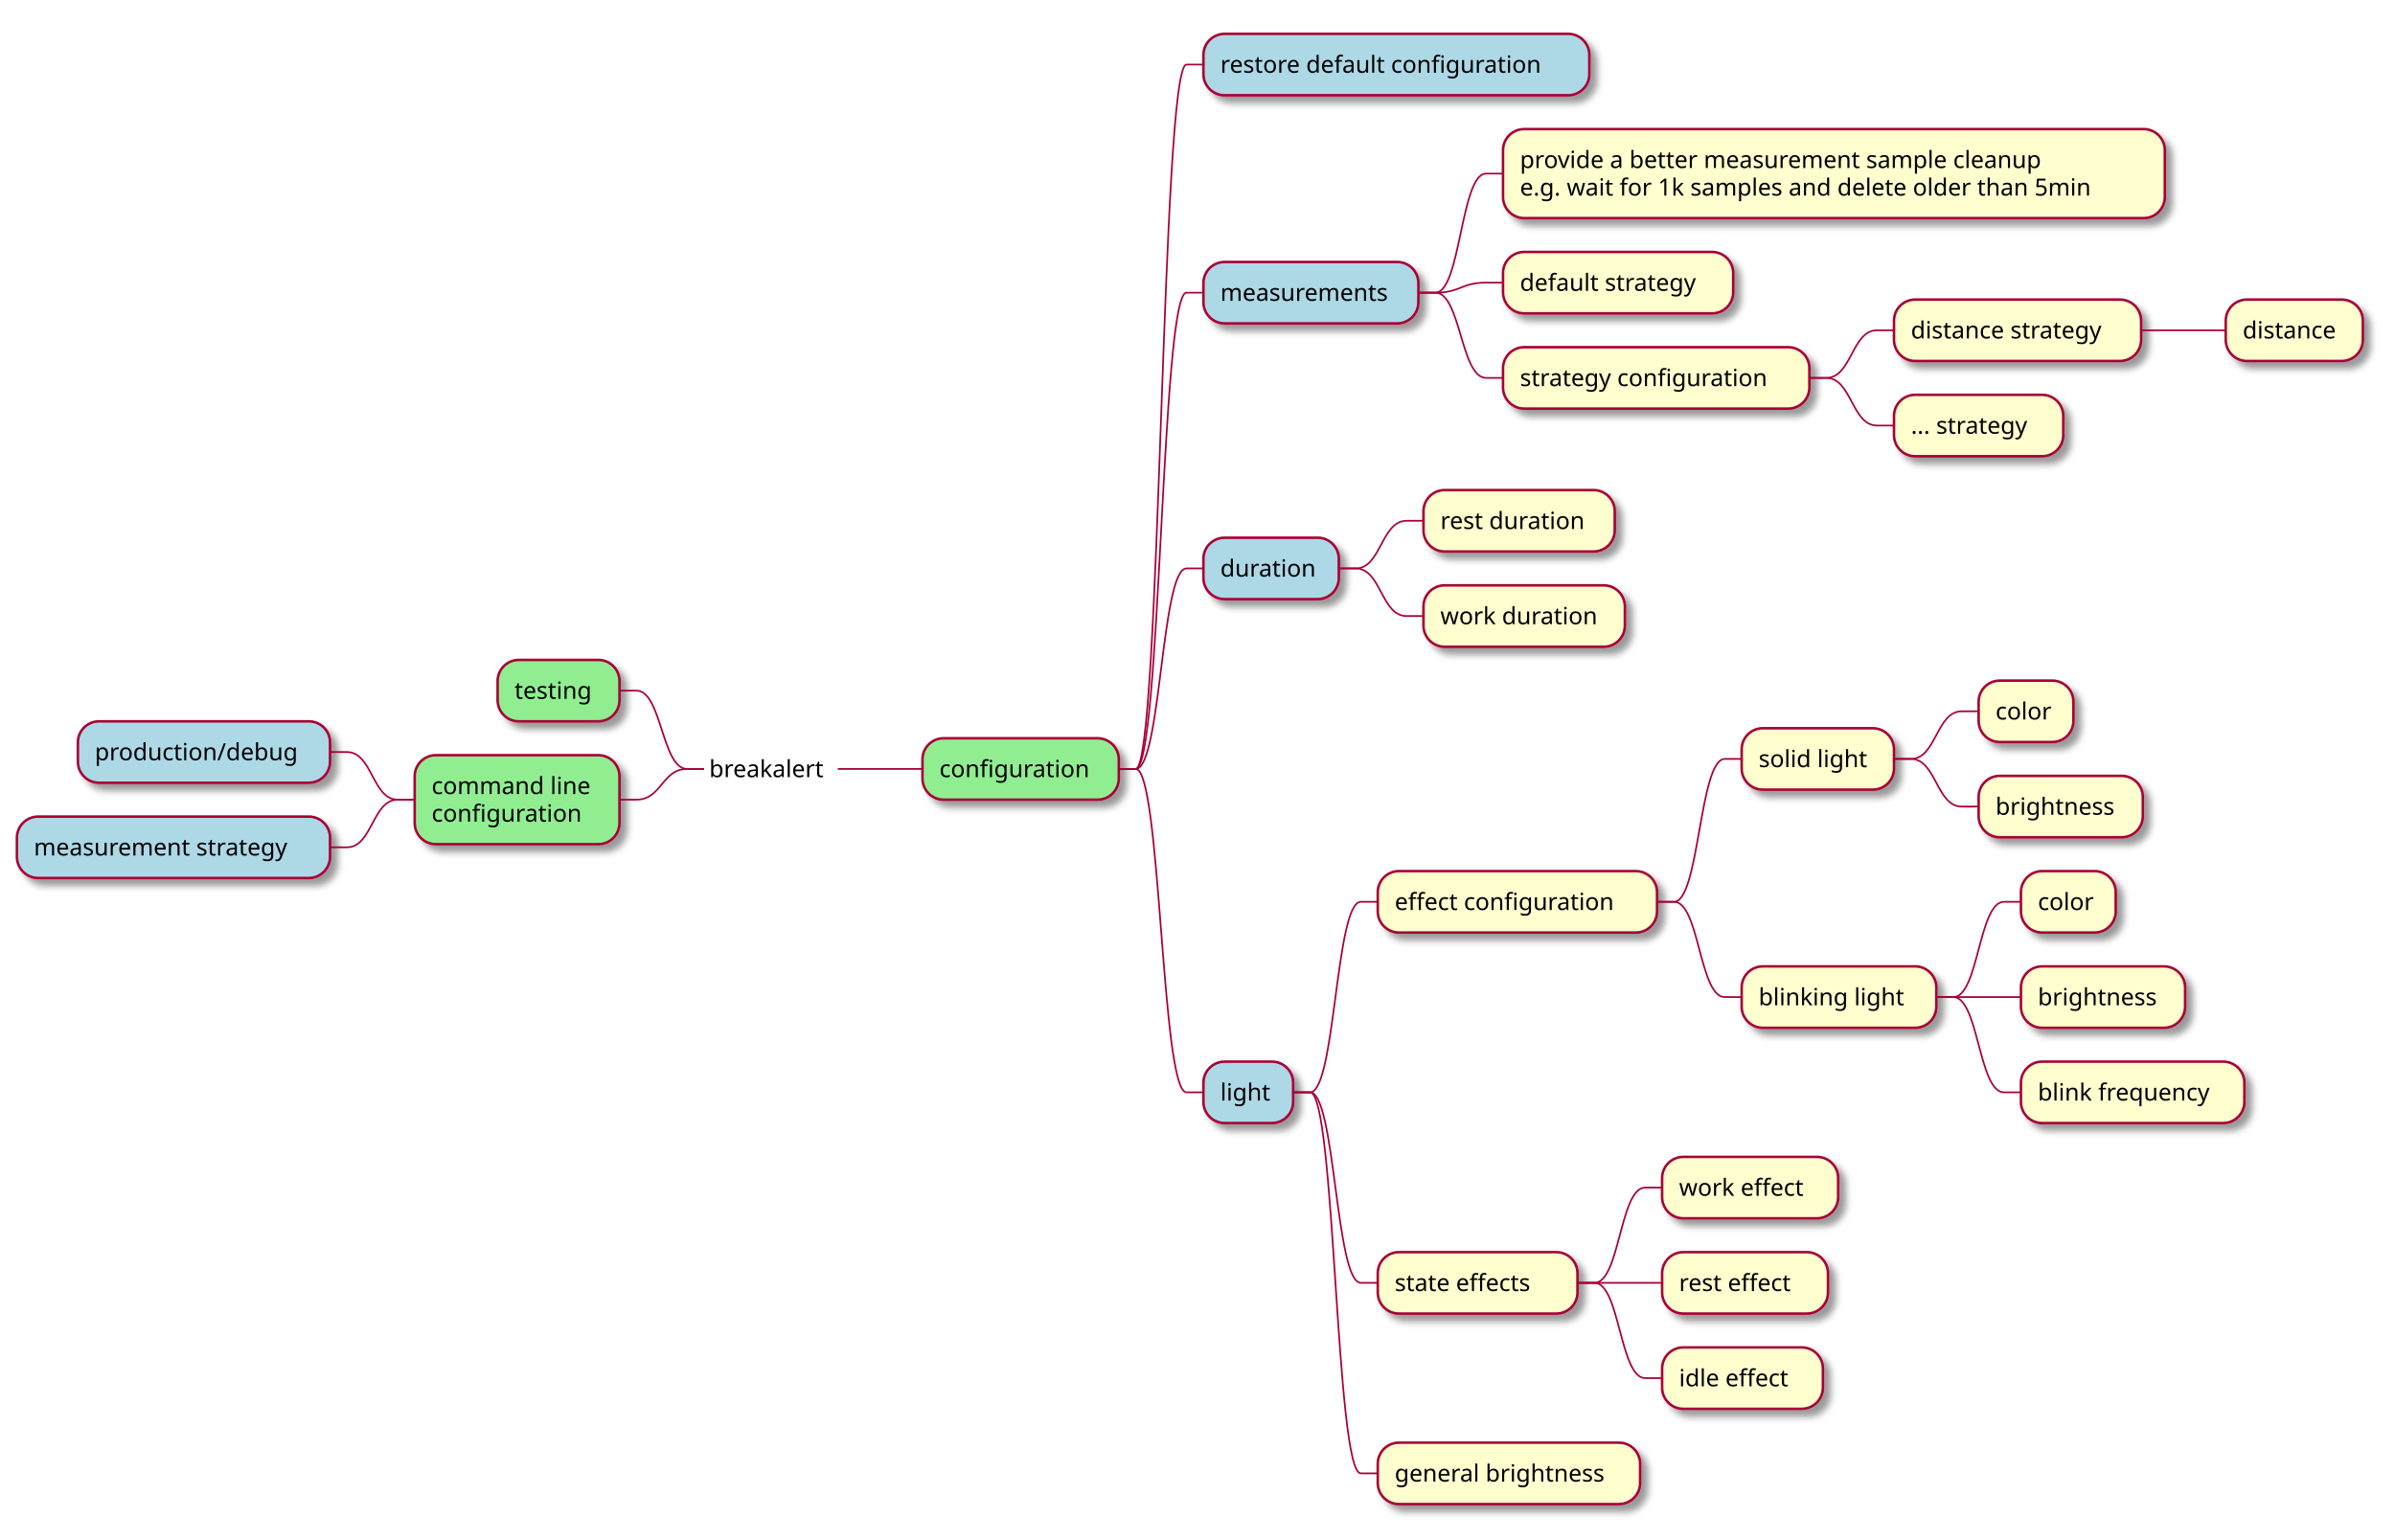
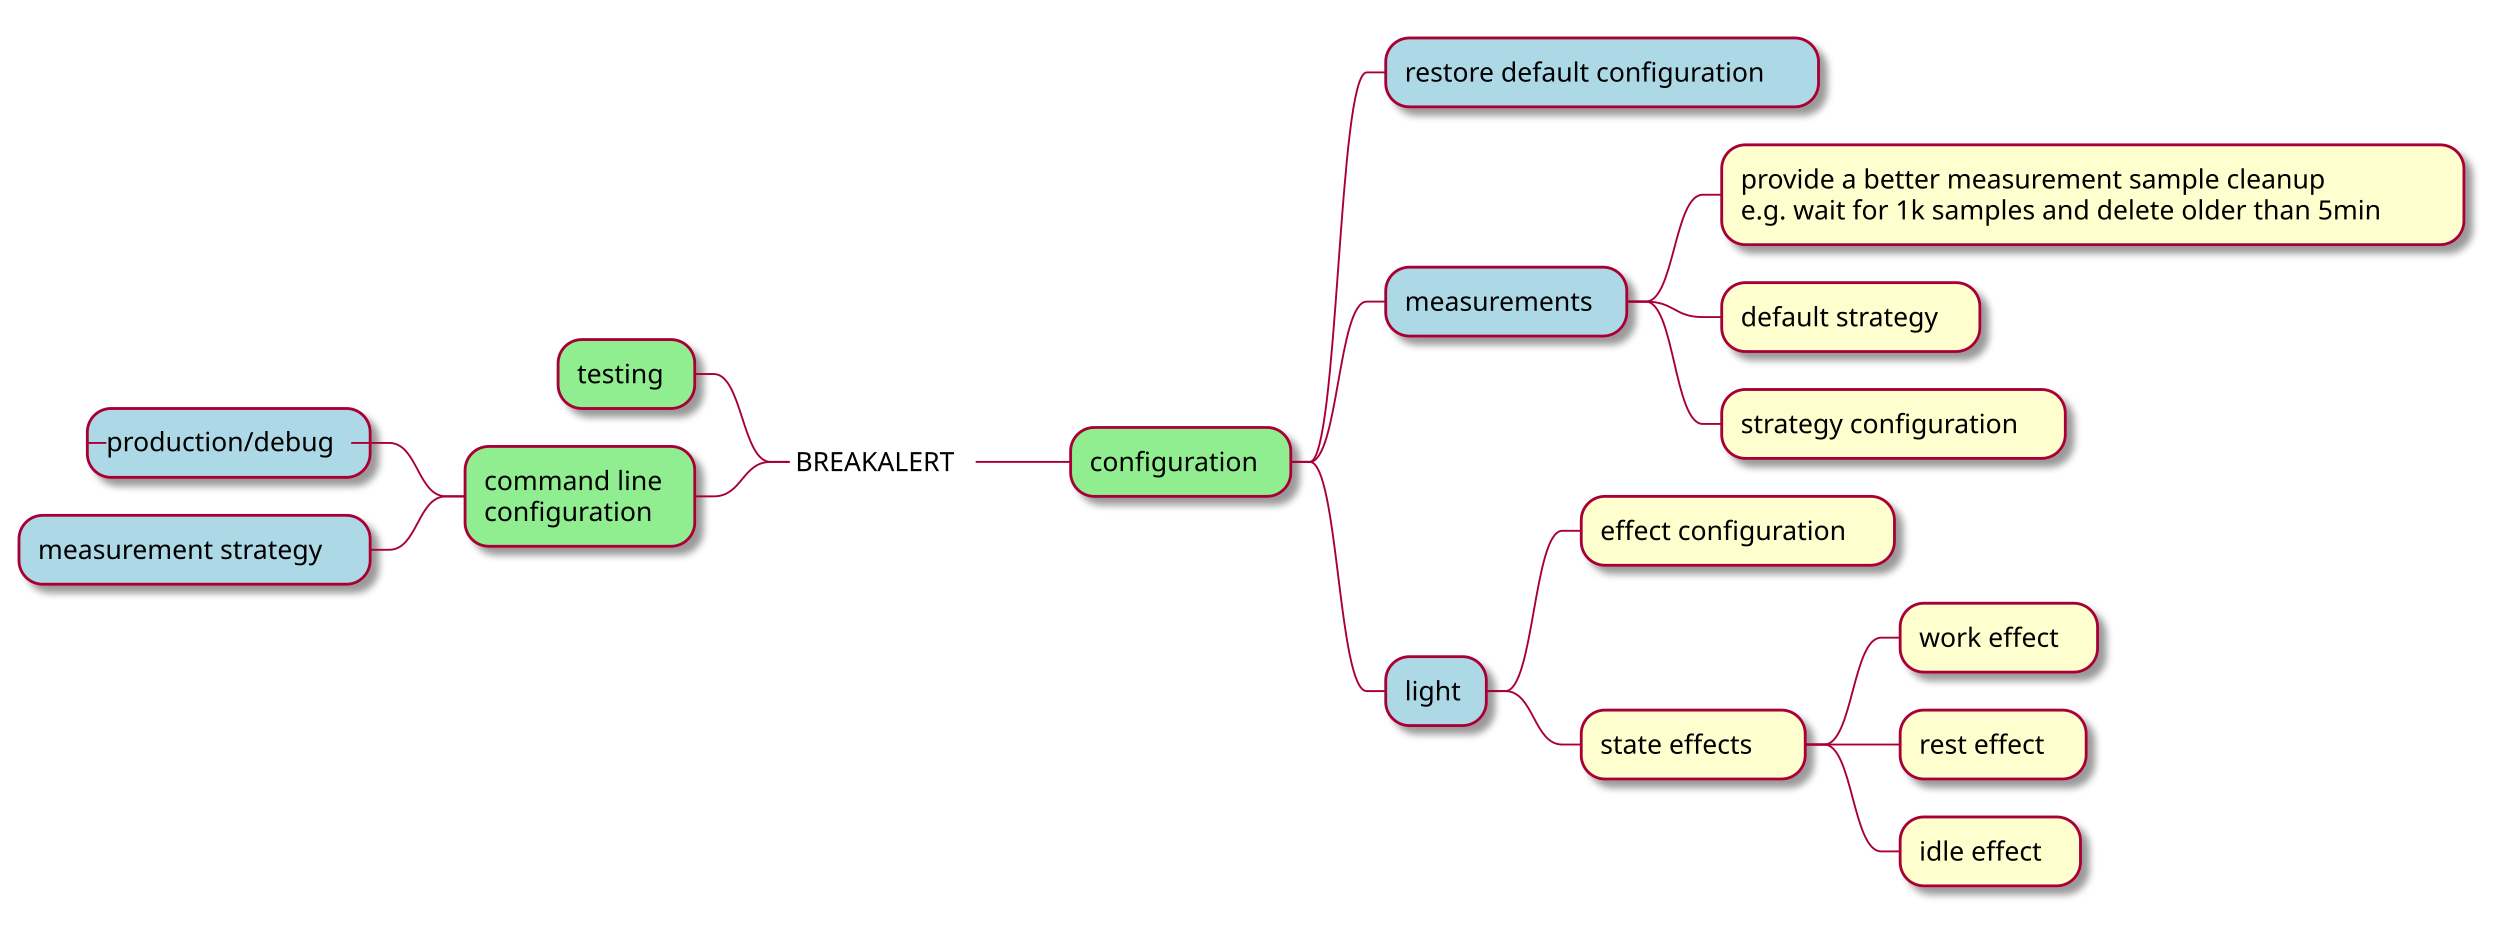
- <svg xmlns="http://www.w3.org/2000/svg" contentScriptType="application/ecmascript" contentStyleType="text/css" height="910px" preserveAspectRatio="none" style="width:1415px;height:910px;background:#FFFFFF;" version="1.1" viewBox="0 0 1415 910" width="1415px" zoomAndPan="magnify">
+ <svg xmlns="http://www.w3.org/2000/svg" contentScriptType="application/ecmascript" contentStyleType="text/css" height="488px" preserveAspectRatio="none" style="width:1317px;height:488px;background:#FFFFFF;" version="1.1" viewBox="0 0 1317 488" width="1317px" zoomAndPan="magnify">
  <defs>
-     <filter height="300%" id="f1w1vd1x6gp9qz" width="300%" x="-1" y="-1">
+     <filter height="300%" id="f1dcg69iq7augo" width="300%" x="-1" y="-1">
      <feGaussianBlur result="blurOut" stdDeviation="2.0" />
      <feColorMatrix in="blurOut" result="blurOut2" type="matrix" values="0 0 0 0 0 0 0 0 0 0 0 0 0 0 0 0 0 0 .4 0" />
      <feOffset dx="4.0" dy="4.0" in="blurOut2" result="blurOut3" />
      <feBlend in="SourceGraphic" in2="blurOut3" mode="normal" />
    </filter>
  </defs>
  <g>
-     <text fill="#000000" font-family="sans-serif" font-size="14" lengthAdjust="spacing" textLength="76" x="419" y="459.296">breakalert</text>
-     <rect fill="#90EE90" filter="url(#f1w1vd1x6gp9qz)" height="36.297" rx="12.5" ry="12.5" style="stroke:#A80036;stroke-width:1.5;" width="116" x="545" y="436.301" />
-     <text fill="#000000" font-family="sans-serif" font-size="14" lengthAdjust="spacing" textLength="96" x="555" y="459.296">configuration</text>
-     <rect fill="#ADD8E6" filter="url(#f1w1vd1x6gp9qz)" height="36.297" rx="12.5" ry="12.5" style="stroke:#A80036;stroke-width:1.5;" width="228" x="711" y="20" />
-     <text fill="#000000" font-family="sans-serif" font-size="14" lengthAdjust="spacing" textLength="208" x="721" y="42.995">restore default configuration</text>
-     <path d="M661,454.449 L671,454.449 C686,454.449 686,38.148 701,38.148 L711,38.148 " fill="none" style="stroke:#A80036;stroke-width:1.0;" />
-     <rect fill="#ADD8E6" filter="url(#f1w1vd1x6gp9qz)" height="36.297" rx="12.5" ry="12.5" style="stroke:#A80036;stroke-width:1.5;" width="127" x="711" y="154.816" />
-     <text fill="#000000" font-family="sans-serif" font-size="14" lengthAdjust="spacing" textLength="107" x="721" y="177.811">measurements</text>
-     <rect fill="#FEFECE" filter="url(#f1w1vd1x6gp9qz)" height="52.594" rx="12.5" ry="12.5" style="stroke:#A80036;stroke-width:1.5;" width="391" x="888" y="76.297" />
-     <text fill="#000000" font-family="sans-serif" font-size="14" lengthAdjust="spacing" textLength="339" x="898" y="99.292">provide a better measurement sample cleanup</text>
-     <text fill="#000000" font-family="sans-serif" font-size="14" lengthAdjust="spacing" textLength="371" x="898" y="115.589">e.g. wait for 1k samples and delete older than 5min</text>
-     <path d="M838,172.965 L848,172.965 C863,172.965 863,102.594 878,102.594 L888,102.594 " fill="none" style="stroke:#A80036;stroke-width:1.0;" />
-     <rect fill="#FEFECE" filter="url(#f1w1vd1x6gp9qz)" height="36.297" rx="12.5" ry="12.5" style="stroke:#A80036;stroke-width:1.5;" width="136" x="888" y="148.891" />
-     <text fill="#000000" font-family="sans-serif" font-size="14" lengthAdjust="spacing" textLength="116" x="898" y="171.886">default strategy</text>
-     <path d="M838,172.965 L848,172.965 C863,172.965 863,167.039 878,167.039 L888,167.039 " fill="none" style="stroke:#A80036;stroke-width:1.0;" />
-     <rect fill="#FEFECE" filter="url(#f1w1vd1x6gp9qz)" height="36.297" rx="12.5" ry="12.5" style="stroke:#A80036;stroke-width:1.5;" width="181" x="888" y="205.188" />
-     <text fill="#000000" font-family="sans-serif" font-size="14" lengthAdjust="spacing" textLength="161" x="898" y="228.183">strategy configuration</text>
-     <rect fill="#FEFECE" filter="url(#f1w1vd1x6gp9qz)" height="36.297" rx="12.5" ry="12.5" style="stroke:#A80036;stroke-width:1.5;" width="146" x="1119" y="177.039" />
-     <text fill="#000000" font-family="sans-serif" font-size="14" lengthAdjust="spacing" textLength="126" x="1129" y="200.034">distance strategy</text>
-     <rect fill="#FEFECE" filter="url(#f1w1vd1x6gp9qz)" height="36.297" rx="12.5" ry="12.5" style="stroke:#A80036;stroke-width:1.5;" width="81" x="1315" y="177.039" />
-     <text fill="#000000" font-family="sans-serif" font-size="14" lengthAdjust="spacing" textLength="61" x="1325" y="200.034">distance</text>
-     <path d="M1265,195.188 L1275,195.188 C1290,195.188 1290,195.188 1305,195.188 L1315,195.188 " fill="none" style="stroke:#A80036;stroke-width:1.0;" />
-     <path d="M1069,223.336 L1079,223.336 C1094,223.336 1094,195.188 1109,195.188 L1119,195.188 " fill="none" style="stroke:#A80036;stroke-width:1.0;" />
-     <rect fill="#FEFECE" filter="url(#f1w1vd1x6gp9qz)" height="36.297" rx="12.5" ry="12.5" style="stroke:#A80036;stroke-width:1.5;" width="100" x="1119" y="233.336" />
-     <text fill="#000000" font-family="sans-serif" font-size="14" lengthAdjust="spacing" textLength="80" x="1129" y="256.331">... strategy</text>
-     <path d="M1069,223.336 L1079,223.336 C1094,223.336 1094,251.484 1109,251.484 L1119,251.484 " fill="none" style="stroke:#A80036;stroke-width:1.0;" />
-     <path d="M838,172.965 L848,172.965 C863,172.965 863,223.336 878,223.336 L888,223.336 " fill="none" style="stroke:#A80036;stroke-width:1.0;" />
-     <path d="M661,454.449 L671,454.449 C686,454.449 686,172.965 701,172.965 L711,172.965 " fill="none" style="stroke:#A80036;stroke-width:1.0;" />
-     <rect fill="#ADD8E6" filter="url(#f1w1vd1x6gp9qz)" height="36.297" rx="12.5" ry="12.5" style="stroke:#A80036;stroke-width:1.5;" width="80" x="711" y="317.781" />
-     <text fill="#000000" font-family="sans-serif" font-size="14" lengthAdjust="spacing" textLength="60" x="721" y="340.776">duration</text>
-     <rect fill="#FEFECE" filter="url(#f1w1vd1x6gp9qz)" height="36.297" rx="12.5" ry="12.5" style="stroke:#A80036;stroke-width:1.5;" width="113" x="841" y="289.633" />
-     <text fill="#000000" font-family="sans-serif" font-size="14" lengthAdjust="spacing" textLength="93" x="851" y="312.628">rest duration</text>
-     <path d="M791,335.93 L801,335.93 C816,335.93 816,307.781 831,307.781 L841,307.781 " fill="none" style="stroke:#A80036;stroke-width:1.0;" />
-     <rect fill="#FEFECE" filter="url(#f1w1vd1x6gp9qz)" height="36.297" rx="12.5" ry="12.5" style="stroke:#A80036;stroke-width:1.5;" width="119" x="841" y="345.93" />
-     <text fill="#000000" font-family="sans-serif" font-size="14" lengthAdjust="spacing" textLength="99" x="851" y="368.925">work duration</text>
-     <path d="M791,335.93 L801,335.93 C816,335.93 816,364.078 831,364.078 L841,364.078 " fill="none" style="stroke:#A80036;stroke-width:1.0;" />
-     <path d="M661,454.449 L671,454.449 C686,454.449 686,335.93 701,335.93 L711,335.93 " fill="none" style="stroke:#A80036;stroke-width:1.0;" />
-     <rect fill="#ADD8E6" filter="url(#f1w1vd1x6gp9qz)" height="36.297" rx="12.5" ry="12.5" style="stroke:#A80036;stroke-width:1.5;" width="53" x="711" y="627.414" />
-     <text fill="#000000" font-family="sans-serif" font-size="14" lengthAdjust="spacing" textLength="33" x="721" y="650.409">light</text>
-     <rect fill="#FEFECE" filter="url(#f1w1vd1x6gp9qz)" height="36.297" rx="12.5" ry="12.5" style="stroke:#A80036;stroke-width:1.5;" width="165" x="814" y="514.82" />
-     <text fill="#000000" font-family="sans-serif" font-size="14" lengthAdjust="spacing" textLength="145" x="824" y="537.815">effect configuration</text>
-     <rect fill="#FEFECE" filter="url(#f1w1vd1x6gp9qz)" height="36.297" rx="12.5" ry="12.5" style="stroke:#A80036;stroke-width:1.5;" width="90" x="1029" y="430.375" />
-     <text fill="#000000" font-family="sans-serif" font-size="14" lengthAdjust="spacing" textLength="70" x="1039" y="453.37">solid light</text>
-     <rect fill="#FEFECE" filter="url(#f1w1vd1x6gp9qz)" height="36.297" rx="12.5" ry="12.5" style="stroke:#A80036;stroke-width:1.5;" width="56" x="1169" y="402.227" />
-     <text fill="#000000" font-family="sans-serif" font-size="14" lengthAdjust="spacing" textLength="36" x="1179" y="425.222">color</text>
-     <path d="M1119,448.523 L1129,448.523 C1144,448.523 1144,420.375 1159,420.375 L1169,420.375 " fill="none" style="stroke:#A80036;stroke-width:1.0;" />
-     <rect fill="#FEFECE" filter="url(#f1w1vd1x6gp9qz)" height="36.297" rx="12.5" ry="12.5" style="stroke:#A80036;stroke-width:1.5;" width="97" x="1169" y="458.523" />
-     <text fill="#000000" font-family="sans-serif" font-size="14" lengthAdjust="spacing" textLength="77" x="1179" y="481.519">brightness</text>
-     <path d="M1119,448.523 L1129,448.523 C1144,448.523 1144,476.672 1159,476.672 L1169,476.672 " fill="none" style="stroke:#A80036;stroke-width:1.0;" />
-     <path d="M979,532.969 L989,532.969 C1004,532.969 1004,448.523 1019,448.523 L1029,448.523 " fill="none" style="stroke:#A80036;stroke-width:1.0;" />
-     <rect fill="#FEFECE" filter="url(#f1w1vd1x6gp9qz)" height="36.297" rx="12.5" ry="12.5" style="stroke:#A80036;stroke-width:1.5;" width="115" x="1029" y="571.117" />
-     <text fill="#000000" font-family="sans-serif" font-size="14" lengthAdjust="spacing" textLength="95" x="1039" y="594.112">blinking light</text>
-     <rect fill="#FEFECE" filter="url(#f1w1vd1x6gp9qz)" height="36.297" rx="12.5" ry="12.5" style="stroke:#A80036;stroke-width:1.5;" width="56" x="1194" y="514.82" />
-     <text fill="#000000" font-family="sans-serif" font-size="14" lengthAdjust="spacing" textLength="36" x="1204" y="537.815">color</text>
-     <path d="M1144,589.266 L1154,589.266 C1169,589.266 1169,532.969 1184,532.969 L1194,532.969 " fill="none" style="stroke:#A80036;stroke-width:1.0;" />
-     <rect fill="#FEFECE" filter="url(#f1w1vd1x6gp9qz)" height="36.297" rx="12.5" ry="12.5" style="stroke:#A80036;stroke-width:1.5;" width="97" x="1194" y="571.117" />
-     <text fill="#000000" font-family="sans-serif" font-size="14" lengthAdjust="spacing" textLength="77" x="1204" y="594.112">brightness</text>
-     <path d="M1144,589.266 L1154,589.266 C1169,589.266 1169,589.266 1184,589.266 L1194,589.266 " fill="none" style="stroke:#A80036;stroke-width:1.0;" />
-     <rect fill="#FEFECE" filter="url(#f1w1vd1x6gp9qz)" height="36.297" rx="12.5" ry="12.5" style="stroke:#A80036;stroke-width:1.5;" width="132" x="1194" y="627.414" />
-     <text fill="#000000" font-family="sans-serif" font-size="14" lengthAdjust="spacing" textLength="112" x="1204" y="650.409">blink frequency</text>
-     <path d="M1144,589.266 L1154,589.266 C1169,589.266 1169,645.562 1184,645.562 L1194,645.562 " fill="none" style="stroke:#A80036;stroke-width:1.0;" />
-     <path d="M979,532.969 L989,532.969 C1004,532.969 1004,589.266 1019,589.266 L1029,589.266 " fill="none" style="stroke:#A80036;stroke-width:1.0;" />
-     <path d="M764,645.562 L774,645.562 C789,645.562 789,532.969 804,532.969 L814,532.969 " fill="none" style="stroke:#A80036;stroke-width:1.0;" />
-     <rect fill="#FEFECE" filter="url(#f1w1vd1x6gp9qz)" height="36.297" rx="12.5" ry="12.5" style="stroke:#A80036;stroke-width:1.5;" width="118" x="814" y="740.008" />
-     <text fill="#000000" font-family="sans-serif" font-size="14" lengthAdjust="spacing" textLength="94" x="824" y="763.003">state effects</text>
-     <rect fill="#FEFECE" filter="url(#f1w1vd1x6gp9qz)" height="36.297" rx="12.5" ry="12.5" style="stroke:#A80036;stroke-width:1.5;" width="104" x="982" y="683.711" />
-     <text fill="#000000" font-family="sans-serif" font-size="14" lengthAdjust="spacing" textLength="84" x="992" y="706.706">work effect</text>
-     <path d="M932,758.156 L942,758.156 C957,758.156 957,701.859 972,701.859 L982,701.859 " fill="none" style="stroke:#A80036;stroke-width:1.0;" />
-     <rect fill="#FEFECE" filter="url(#f1w1vd1x6gp9qz)" height="36.297" rx="12.5" ry="12.5" style="stroke:#A80036;stroke-width:1.5;" width="98" x="982" y="740.008" />
-     <text fill="#000000" font-family="sans-serif" font-size="14" lengthAdjust="spacing" textLength="78" x="992" y="763.003">rest effect</text>
-     <path d="M932,758.156 L942,758.156 C957,758.156 957,758.156 972,758.156 L982,758.156 " fill="none" style="stroke:#A80036;stroke-width:1.0;" />
-     <rect fill="#FEFECE" filter="url(#f1w1vd1x6gp9qz)" height="36.297" rx="12.5" ry="12.5" style="stroke:#A80036;stroke-width:1.5;" width="95" x="982" y="796.305" />
-     <text fill="#000000" font-family="sans-serif" font-size="14" lengthAdjust="spacing" textLength="75" x="992" y="819.3">idle effect</text>
-     <path d="M932,758.156 L942,758.156 C957,758.156 957,814.453 972,814.453 L982,814.453 " fill="none" style="stroke:#A80036;stroke-width:1.0;" />
-     <path d="M764,645.562 L774,645.562 C789,645.562 789,758.156 804,758.156 L814,758.156 " fill="none" style="stroke:#A80036;stroke-width:1.0;" />
-     <rect fill="#FEFECE" filter="url(#f1w1vd1x6gp9qz)" height="36.297" rx="12.5" ry="12.5" style="stroke:#A80036;stroke-width:1.5;" width="155" x="814" y="852.602" />
-     <text fill="#000000" font-family="sans-serif" font-size="14" lengthAdjust="spacing" textLength="135" x="824" y="875.597">general brightness</text>
-     <path d="M764,645.562 L774,645.562 C789,645.562 789,870.75 804,870.75 L814,870.75 " fill="none" style="stroke:#A80036;stroke-width:1.0;" />
-     <path d="M661,454.449 L671,454.449 C686,454.449 686,645.562 701,645.562 L711,645.562 " fill="none" style="stroke:#A80036;stroke-width:1.0;" />
-     <path d="M495,454.449 L505,454.449 C520,454.449 520,454.449 535,454.449 L545,454.449 " fill="none" style="stroke:#A80036;stroke-width:1.0;" />
-     <rect fill="#90EE90" filter="url(#f1w1vd1x6gp9qz)" height="36.297" rx="12.5" ry="12.5" style="stroke:#A80036;stroke-width:1.5;" width="72" x="294" y="390.004" />
-     <text fill="#000000" font-family="sans-serif" font-size="14" lengthAdjust="spacing" textLength="52" x="304" y="412.999">testing</text>
-     <path d="M416,454.449 L406,454.449 C391,454.449 391,408.152 376,408.152 L366,408.152 " fill="none" style="stroke:#A80036;stroke-width:1.0;" />
-     <rect fill="#90EE90" filter="url(#f1w1vd1x6gp9qz)" height="52.594" rx="12.5" ry="12.5" style="stroke:#A80036;stroke-width:1.5;" width="121" x="245" y="446.301" />
-     <text fill="#000000" font-family="sans-serif" font-size="14" lengthAdjust="spacing" textLength="101" x="255" y="469.296">command line</text>
-     <text fill="#000000" font-family="sans-serif" font-size="14" lengthAdjust="spacing" textLength="96" x="255" y="485.593">configuration</text>
-     <rect fill="#ADD8E6" filter="url(#f1w1vd1x6gp9qz)" height="36.297" rx="12.5" ry="12.5" style="stroke:#A80036;stroke-width:1.5;" width="149" x="46" y="426.301" />
-     <text fill="#000000" font-family="sans-serif" font-size="14" lengthAdjust="spacing" textLength="129" x="56" y="449.296">production/debug</text>
-     <path d="M245,472.598 L235,472.598 C220,472.598 220,444.449 205,444.449 L195,444.449 " fill="none" style="stroke:#A80036;stroke-width:1.0;" />
-     <rect fill="#ADD8E6" filter="url(#f1w1vd1x6gp9qz)" height="36.297" rx="12.5" ry="12.5" style="stroke:#A80036;stroke-width:1.5;" width="185" x="10" y="482.598" />
-     <text fill="#000000" font-family="sans-serif" font-size="14" lengthAdjust="spacing" textLength="165" x="20" y="505.593">measurement strategy</text>
-     <path d="M245,472.598 L235,472.598 C220,472.598 220,500.746 205,500.746 L195,500.746 " fill="none" style="stroke:#A80036;stroke-width:1.0;" />
-     <path d="M416,454.449 L406,454.449 C391,454.449 391,472.598 376,472.598 L366,472.598 " fill="none" style="stroke:#A80036;stroke-width:1.0;" />
+     <text fill="#000000" font-family="sans-serif" font-size="14" lengthAdjust="spacing" textLength="95" x="419" y="248.183">BREAKALERT</text>
+     <rect fill="#90EE90" filter="url(#f1dcg69iq7augo)" height="36.297" rx="12.5" ry="12.5" style="stroke:#A80036;stroke-width:1.5;" width="116" x="564" y="225.188" />
+     <text fill="#000000" font-family="sans-serif" font-size="14" lengthAdjust="spacing" textLength="96" x="574" y="248.183">configuration</text>
+     <rect fill="#ADD8E6" filter="url(#f1dcg69iq7augo)" height="36.297" rx="12.5" ry="12.5" style="stroke:#A80036;stroke-width:1.5;" width="228" x="730" y="20" />
+     <text fill="#000000" font-family="sans-serif" font-size="14" lengthAdjust="spacing" textLength="208" x="740" y="42.995">restore default configuration</text>
+     <path d="M680,243.336 L690,243.336 C705,243.336 705,38.148 720,38.148 L730,38.148 " fill="none" style="stroke:#A80036;stroke-width:1.0;" />
+     <rect fill="#ADD8E6" filter="url(#f1dcg69iq7augo)" height="36.297" rx="12.5" ry="12.5" style="stroke:#A80036;stroke-width:1.5;" width="127" x="730" y="140.742" />
+     <text fill="#000000" font-family="sans-serif" font-size="14" lengthAdjust="spacing" textLength="107" x="740" y="163.737">measurements</text>
+     <rect fill="#FEFECE" filter="url(#f1dcg69iq7augo)" height="52.594" rx="12.5" ry="12.5" style="stroke:#A80036;stroke-width:1.5;" width="391" x="907" y="76.297" />
+     <text fill="#000000" font-family="sans-serif" font-size="14" lengthAdjust="spacing" textLength="339" x="917" y="99.292">provide a better measurement sample cleanup</text>
+     <text fill="#000000" font-family="sans-serif" font-size="14" lengthAdjust="spacing" textLength="371" x="917" y="115.589">e.g. wait for 1k samples and delete older than 5min</text>
+     <path d="M857,158.891 L867,158.891 C882,158.891 882,102.594 897,102.594 L907,102.594 " fill="none" style="stroke:#A80036;stroke-width:1.0;" />
+     <rect fill="#FEFECE" filter="url(#f1dcg69iq7augo)" height="36.297" rx="12.5" ry="12.5" style="stroke:#A80036;stroke-width:1.5;" width="136" x="907" y="148.891" />
+     <text fill="#000000" font-family="sans-serif" font-size="14" lengthAdjust="spacing" textLength="116" x="917" y="171.886">default strategy</text>
+     <path d="M857,158.891 L867,158.891 C882,158.891 882,167.039 897,167.039 L907,167.039 " fill="none" style="stroke:#A80036;stroke-width:1.0;" />
+     <rect fill="#FEFECE" filter="url(#f1dcg69iq7augo)" height="36.297" rx="12.5" ry="12.5" style="stroke:#A80036;stroke-width:1.5;" width="181" x="907" y="205.188" />
+     <text fill="#000000" font-family="sans-serif" font-size="14" lengthAdjust="spacing" textLength="161" x="917" y="228.183">strategy configuration</text>
+     <path d="M857,158.891 L867,158.891 C882,158.891 882,223.336 897,223.336 L907,223.336 " fill="none" style="stroke:#A80036;stroke-width:1.0;" />
+     <path d="M680,243.336 L690,243.336 C705,243.336 705,158.891 720,158.891 L730,158.891 " fill="none" style="stroke:#A80036;stroke-width:1.0;" />
+     <rect fill="#ADD8E6" filter="url(#f1dcg69iq7augo)" height="36.297" rx="12.5" ry="12.5" style="stroke:#A80036;stroke-width:1.5;" width="53" x="730" y="345.93" />
+     <text fill="#000000" font-family="sans-serif" font-size="14" lengthAdjust="spacing" textLength="33" x="740" y="368.925">light</text>
+     <rect fill="#FEFECE" filter="url(#f1dcg69iq7augo)" height="36.297" rx="12.5" ry="12.5" style="stroke:#A80036;stroke-width:1.5;" width="165" x="833" y="261.484" />
+     <text fill="#000000" font-family="sans-serif" font-size="14" lengthAdjust="spacing" textLength="145" x="843" y="284.479">effect configuration</text>
+     <path d="M783,364.078 L793,364.078 C808,364.078 808,279.633 823,279.633 L833,279.633 " fill="none" style="stroke:#A80036;stroke-width:1.0;" />
+     <rect fill="#FEFECE" filter="url(#f1dcg69iq7augo)" height="36.297" rx="12.5" ry="12.5" style="stroke:#A80036;stroke-width:1.5;" width="118" x="833" y="374.078" />
+     <text fill="#000000" font-family="sans-serif" font-size="14" lengthAdjust="spacing" textLength="94" x="843" y="397.073">state effects</text>
+     <rect fill="#FEFECE" filter="url(#f1dcg69iq7augo)" height="36.297" rx="12.5" ry="12.5" style="stroke:#A80036;stroke-width:1.5;" width="104" x="1001" y="317.781" />
+     <text fill="#000000" font-family="sans-serif" font-size="14" lengthAdjust="spacing" textLength="84" x="1011" y="340.776">work effect</text>
+     <path d="M951,392.227 L961,392.227 C976,392.227 976,335.93 991,335.93 L1001,335.93 " fill="none" style="stroke:#A80036;stroke-width:1.0;" />
+     <rect fill="#FEFECE" filter="url(#f1dcg69iq7augo)" height="36.297" rx="12.5" ry="12.5" style="stroke:#A80036;stroke-width:1.5;" width="98" x="1001" y="374.078" />
+     <text fill="#000000" font-family="sans-serif" font-size="14" lengthAdjust="spacing" textLength="78" x="1011" y="397.073">rest effect</text>
+     <path d="M951,392.227 L961,392.227 C976,392.227 976,392.227 991,392.227 L1001,392.227 " fill="none" style="stroke:#A80036;stroke-width:1.0;" />
+     <rect fill="#FEFECE" filter="url(#f1dcg69iq7augo)" height="36.297" rx="12.5" ry="12.5" style="stroke:#A80036;stroke-width:1.5;" width="95" x="1001" y="430.375" />
+     <text fill="#000000" font-family="sans-serif" font-size="14" lengthAdjust="spacing" textLength="75" x="1011" y="453.37">idle effect</text>
+     <path d="M951,392.227 L961,392.227 C976,392.227 976,448.523 991,448.523 L1001,448.523 " fill="none" style="stroke:#A80036;stroke-width:1.0;" />
+     <path d="M783,364.078 L793,364.078 C808,364.078 808,392.227 823,392.227 L833,392.227 " fill="none" style="stroke:#A80036;stroke-width:1.0;" />
+     <path d="M680,243.336 L690,243.336 C705,243.336 705,364.078 720,364.078 L730,364.078 " fill="none" style="stroke:#A80036;stroke-width:1.0;" />
+     <path d="M514,243.336 L524,243.336 C539,243.336 539,243.336 554,243.336 L564,243.336 " fill="none" style="stroke:#A80036;stroke-width:1.0;" />
+     <rect fill="#90EE90" filter="url(#f1dcg69iq7augo)" height="36.297" rx="12.5" ry="12.5" style="stroke:#A80036;stroke-width:1.5;" width="72" x="294" y="178.891" />
+     <text fill="#000000" font-family="sans-serif" font-size="14" lengthAdjust="spacing" textLength="52" x="304" y="201.886">testing</text>
+     <path d="M416,243.336 L406,243.336 C391,243.336 391,197.039 376,197.039 L366,197.039 " fill="none" style="stroke:#A80036;stroke-width:1.0;" />
+     <rect fill="#90EE90" filter="url(#f1dcg69iq7augo)" height="52.594" rx="12.5" ry="12.5" style="stroke:#A80036;stroke-width:1.5;" width="121" x="245" y="235.188" />
+     <text fill="#000000" font-family="sans-serif" font-size="14" lengthAdjust="spacing" textLength="101" x="255" y="258.183">command line</text>
+     <text fill="#000000" font-family="sans-serif" font-size="14" lengthAdjust="spacing" textLength="96" x="255" y="274.479">configuration</text>
+     <rect fill="#ADD8E6" filter="url(#f1dcg69iq7augo)" height="36.297" rx="12.5" ry="12.5" style="stroke:#A80036;stroke-width:1.5;" width="149" x="46" y="215.188" />
+     <line style="stroke:#A80036;stroke-width:1.0;" x1="46" x2="56" y1="233.336" y2="233.336" />
+     <text fill="#000000" font-family="sans-serif" font-size="14" lengthAdjust="spacing" textLength="129" x="56" y="237.683">production/debug</text>
+     <line style="stroke:#A80036;stroke-width:1.0;" x1="185" x2="195" y1="233.336" y2="233.336" />
+     <path d="M245,261.484 L235,261.484 C220,261.484 220,233.336 205,233.336 L195,233.336 " fill="none" style="stroke:#A80036;stroke-width:1.0;" />
+     <rect fill="#ADD8E6" filter="url(#f1dcg69iq7augo)" height="36.297" rx="12.5" ry="12.5" style="stroke:#A80036;stroke-width:1.5;" width="185" x="10" y="271.484" />
+     <text fill="#000000" font-family="sans-serif" font-size="14" lengthAdjust="spacing" textLength="165" x="20" y="294.479">measurement strategy</text>
+     <path d="M245,261.484 L235,261.484 C220,261.484 220,289.633 205,289.633 L195,289.633 " fill="none" style="stroke:#A80036;stroke-width:1.0;" />
+     <path d="M416,243.336 L406,243.336 C391,243.336 391,261.484 376,261.484 L366,261.484 " fill="none" style="stroke:#A80036;stroke-width:1.0;" />
  </g>
</svg>
